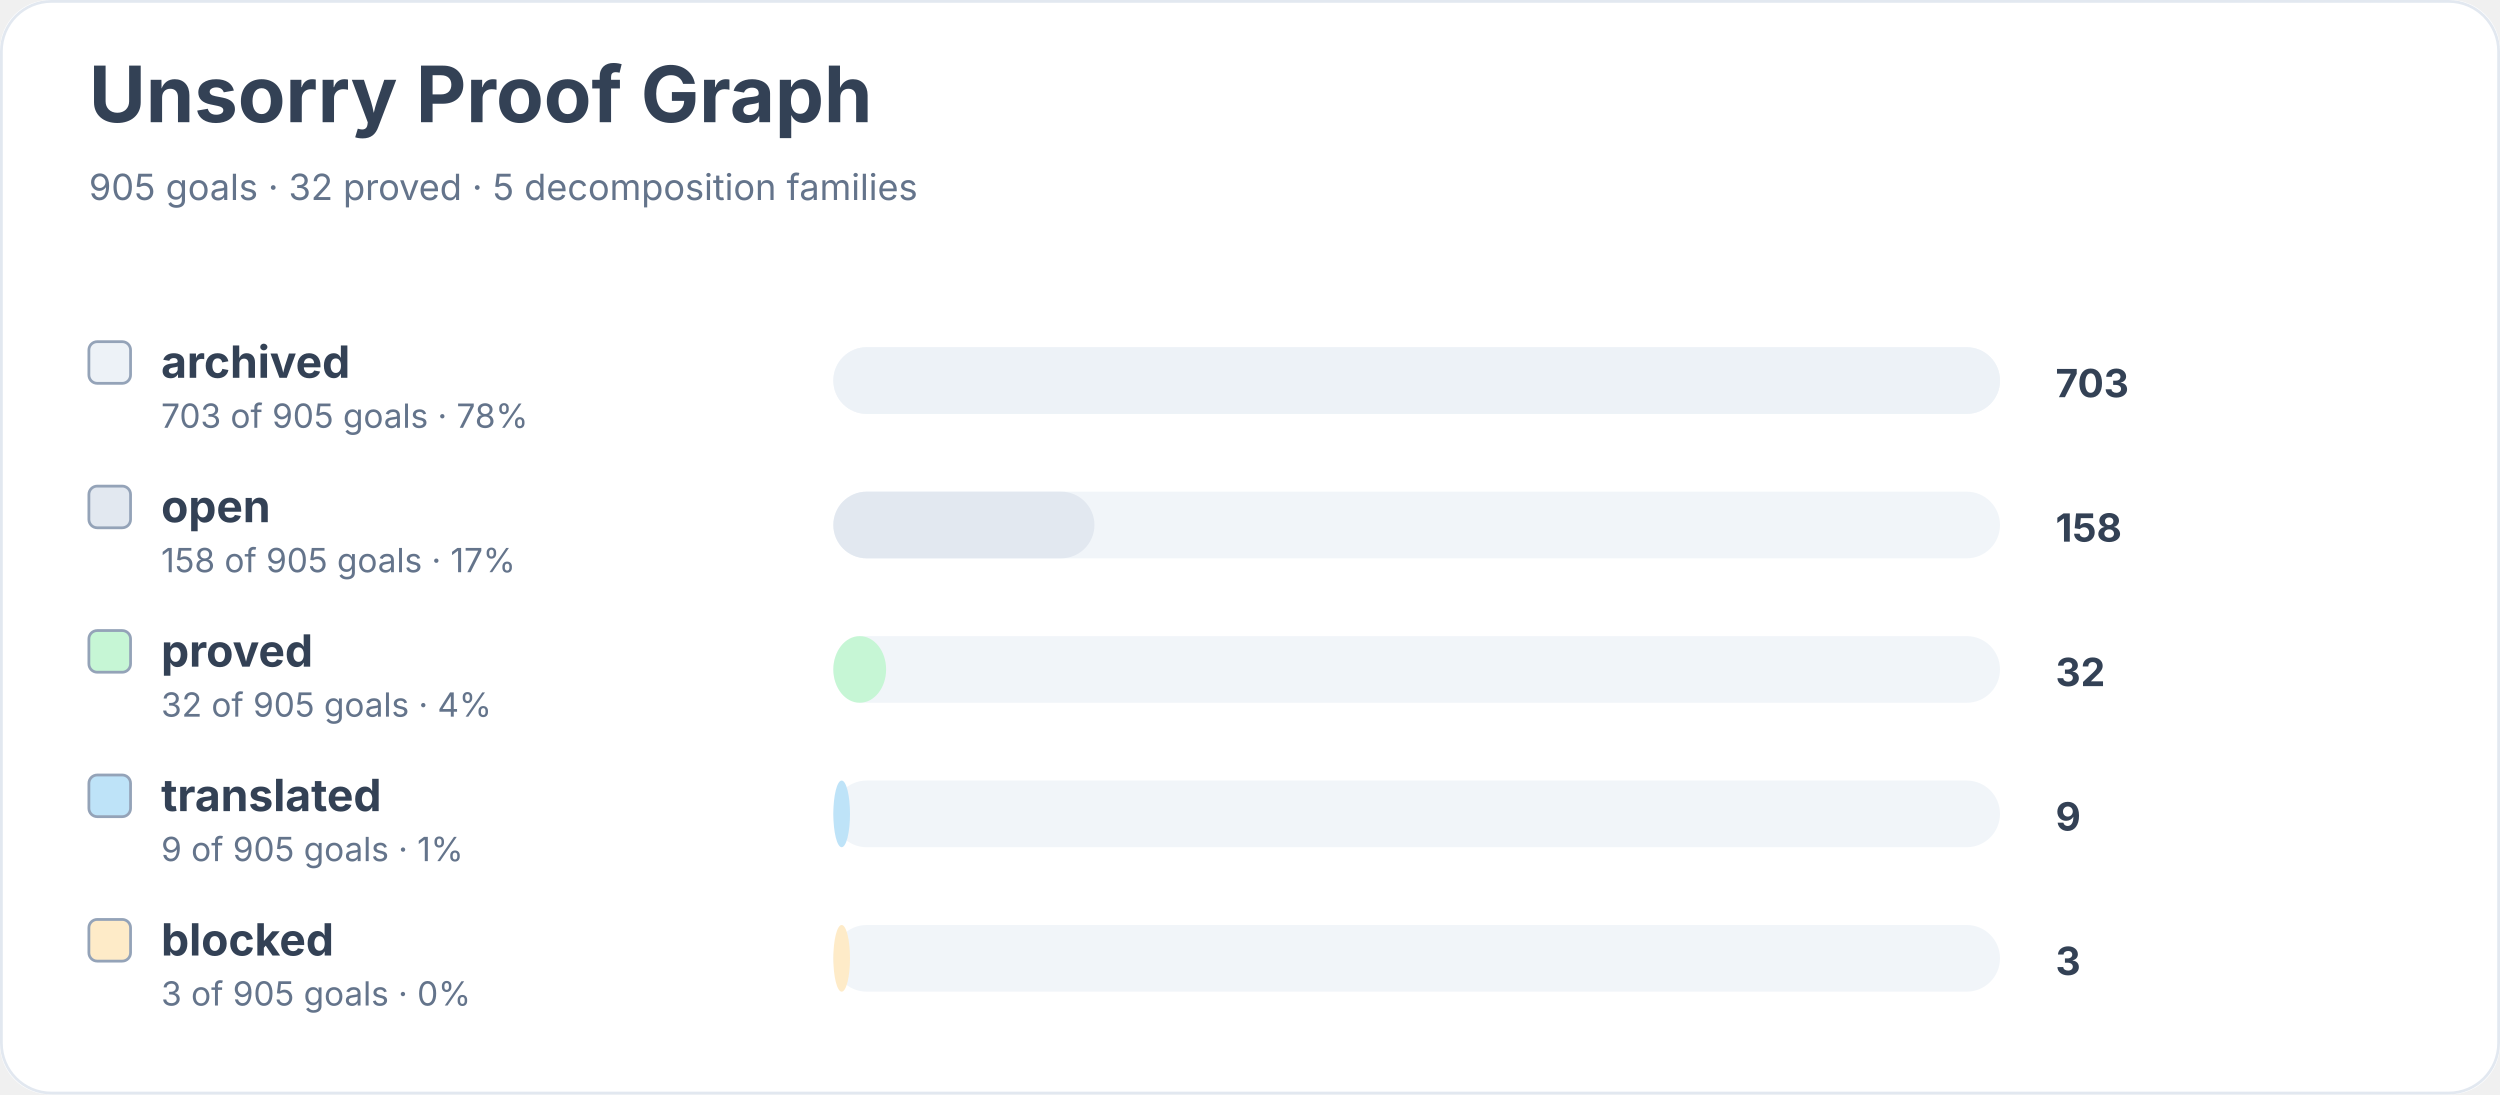
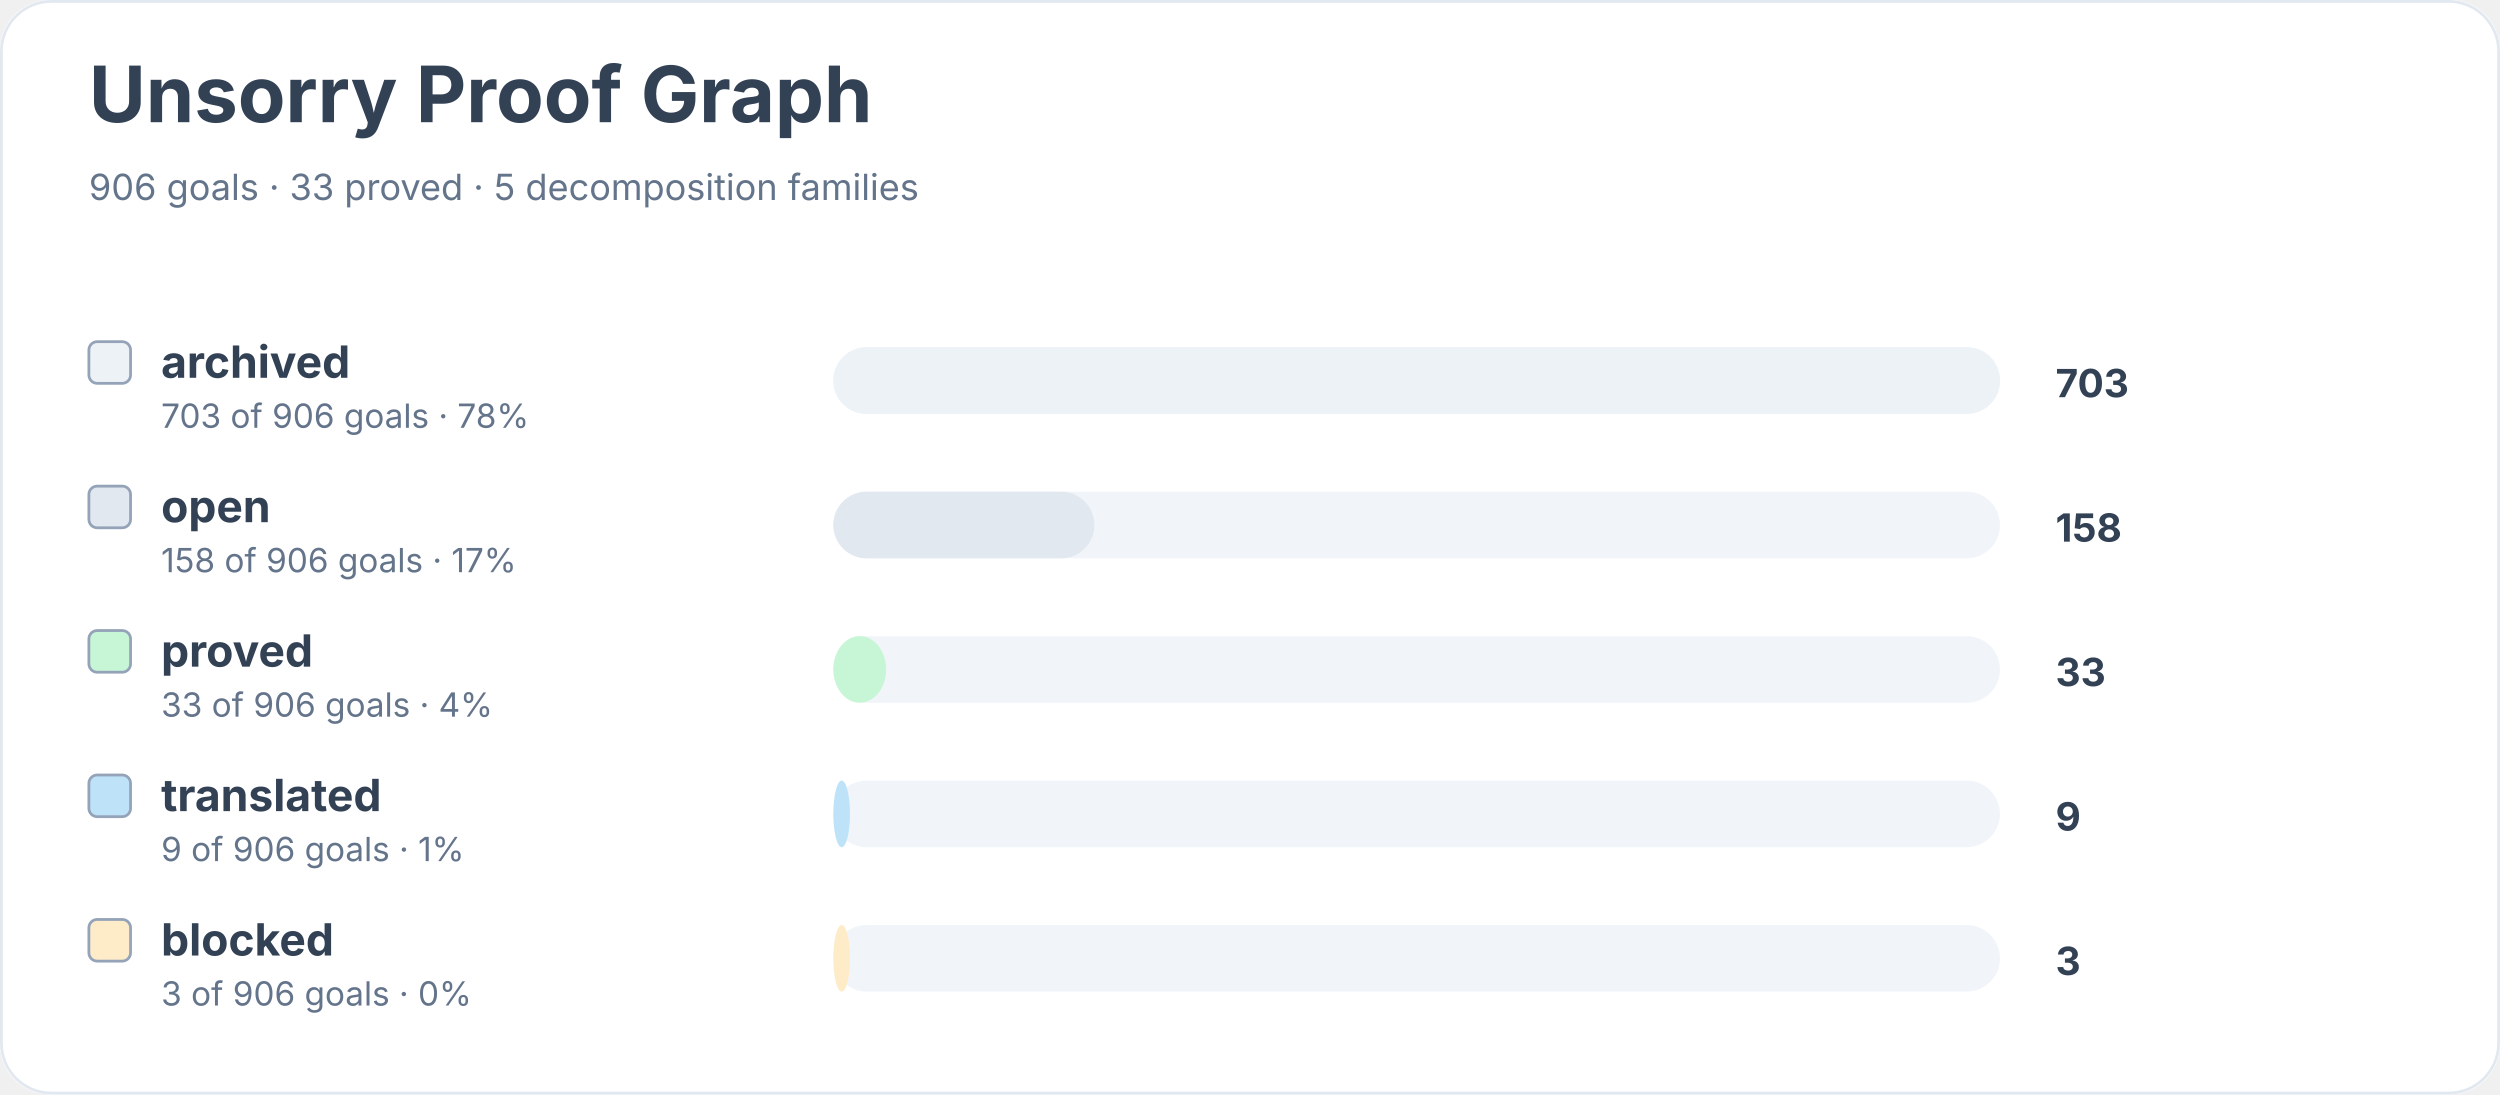
<svg xmlns="http://www.w3.org/2000/svg" width="900" height="394" viewBox="0 0 900 394" role="img" aria-labelledby="title desc">
  <rect width="900" height="100%" rx="18" fill="#ffffff" />
  <rect x="0.5" y="0.5" width="899" height="393" rx="18" fill="none" stroke="#e2e8f0" />
  <text x="32" y="44" font-family="Inter, system-ui, sans-serif" font-size="28" font-weight="700" fill="#334155">Unsorry Proof Graph</text>
-   <text x="32" y="72" font-family="Inter, system-ui, sans-serif" font-size="13" fill="#64748b">905 goals · 32 proved · 5 decomposition families</text>
+   <text x="32" y="72" font-family="Inter, system-ui, sans-serif" font-size="13" fill="#64748b">906 goals · 33 proved · 5 decomposition families</text>
  <rect x="32" y="123" width="15" height="15" rx="3" fill="#edf2f7" stroke="#94a3b8" />
  <text x="58" y="136" font-family="Inter, system-ui, sans-serif" font-size="16" font-weight="650" fill="#334155">archived</text>
-   <text x="58" y="154" font-family="Inter, system-ui, sans-serif" font-size="12" fill="#64748b">703 of 905 goals · 78%</text>
+   <text x="58" y="154" font-family="Inter, system-ui, sans-serif" font-size="12" fill="#64748b">703 of 906 goals · 78%</text>
  <rect x="300" y="125" width="420" height="24" rx="12" fill="#f1f5f9" />
  <rect x="300" y="125" width="420" height="24" rx="12" fill="#edf2f7" />
  <text x="740" y="143" font-family="Inter, system-ui, sans-serif" font-size="14" font-weight="700" fill="#334155">703</text>
  <rect x="32" y="175" width="15" height="15" rx="3" fill="#e2e8f0" stroke="#94a3b8" />
  <text x="58" y="188" font-family="Inter, system-ui, sans-serif" font-size="16" font-weight="650" fill="#334155">open</text>
-   <text x="58" y="206" font-family="Inter, system-ui, sans-serif" font-size="12" fill="#64748b">158 of 905 goals · 17%</text>
+   <text x="58" y="206" font-family="Inter, system-ui, sans-serif" font-size="12" fill="#64748b">158 of 906 goals · 17%</text>
  <rect x="300" y="177" width="420" height="24" rx="12" fill="#f1f5f9" />
  <rect x="300" y="177" width="94" height="24" rx="12" fill="#e2e8f0" />
  <text x="740" y="195" font-family="Inter, system-ui, sans-serif" font-size="14" font-weight="700" fill="#334155">158</text>
  <rect x="32" y="227" width="15" height="15" rx="3" fill="#c6f6d5" stroke="#94a3b8" />
  <text x="58" y="240" font-family="Inter, system-ui, sans-serif" font-size="16" font-weight="650" fill="#334155">proved</text>
-   <text x="58" y="258" font-family="Inter, system-ui, sans-serif" font-size="12" fill="#64748b">32 of 905 goals · 4%</text>
+   <text x="58" y="258" font-family="Inter, system-ui, sans-serif" font-size="12" fill="#64748b">33 of 906 goals · 4%</text>
  <rect x="300" y="229" width="420" height="24" rx="12" fill="#f1f5f9" />
  <rect x="300" y="229" width="19" height="24" rx="12" fill="#c6f6d5" />
-   <text x="740" y="247" font-family="Inter, system-ui, sans-serif" font-size="14" font-weight="700" fill="#334155">32</text>
+   <text x="740" y="247" font-family="Inter, system-ui, sans-serif" font-size="14" font-weight="700" fill="#334155">33</text>
  <rect x="32" y="279" width="15" height="15" rx="3" fill="#bee3f8" stroke="#94a3b8" />
  <text x="58" y="292" font-family="Inter, system-ui, sans-serif" font-size="16" font-weight="650" fill="#334155">translated</text>
-   <text x="58" y="310" font-family="Inter, system-ui, sans-serif" font-size="12" fill="#64748b">9 of 905 goals · 1%</text>
+   <text x="58" y="310" font-family="Inter, system-ui, sans-serif" font-size="12" fill="#64748b">9 of 906 goals · 1%</text>
  <rect x="300" y="281" width="420" height="24" rx="12" fill="#f1f5f9" />
  <rect x="300" y="281" width="6" height="24" rx="12" fill="#bee3f8" />
  <text x="740" y="299" font-family="Inter, system-ui, sans-serif" font-size="14" font-weight="700" fill="#334155">9</text>
  <rect x="32" y="331" width="15" height="15" rx="3" fill="#feebc8" stroke="#94a3b8" />
  <text x="58" y="344" font-family="Inter, system-ui, sans-serif" font-size="16" font-weight="650" fill="#334155">blocked</text>
-   <text x="58" y="362" font-family="Inter, system-ui, sans-serif" font-size="12" fill="#64748b">3 of 905 goals · 0%</text>
+   <text x="58" y="362" font-family="Inter, system-ui, sans-serif" font-size="12" fill="#64748b">3 of 906 goals · 0%</text>
  <rect x="300" y="333" width="420" height="24" rx="12" fill="#f1f5f9" />
  <rect x="300" y="333" width="6" height="24" rx="12" fill="#feebc8" />
  <text x="740" y="351" font-family="Inter, system-ui, sans-serif" font-size="14" font-weight="700" fill="#334155">3</text>
</svg>
